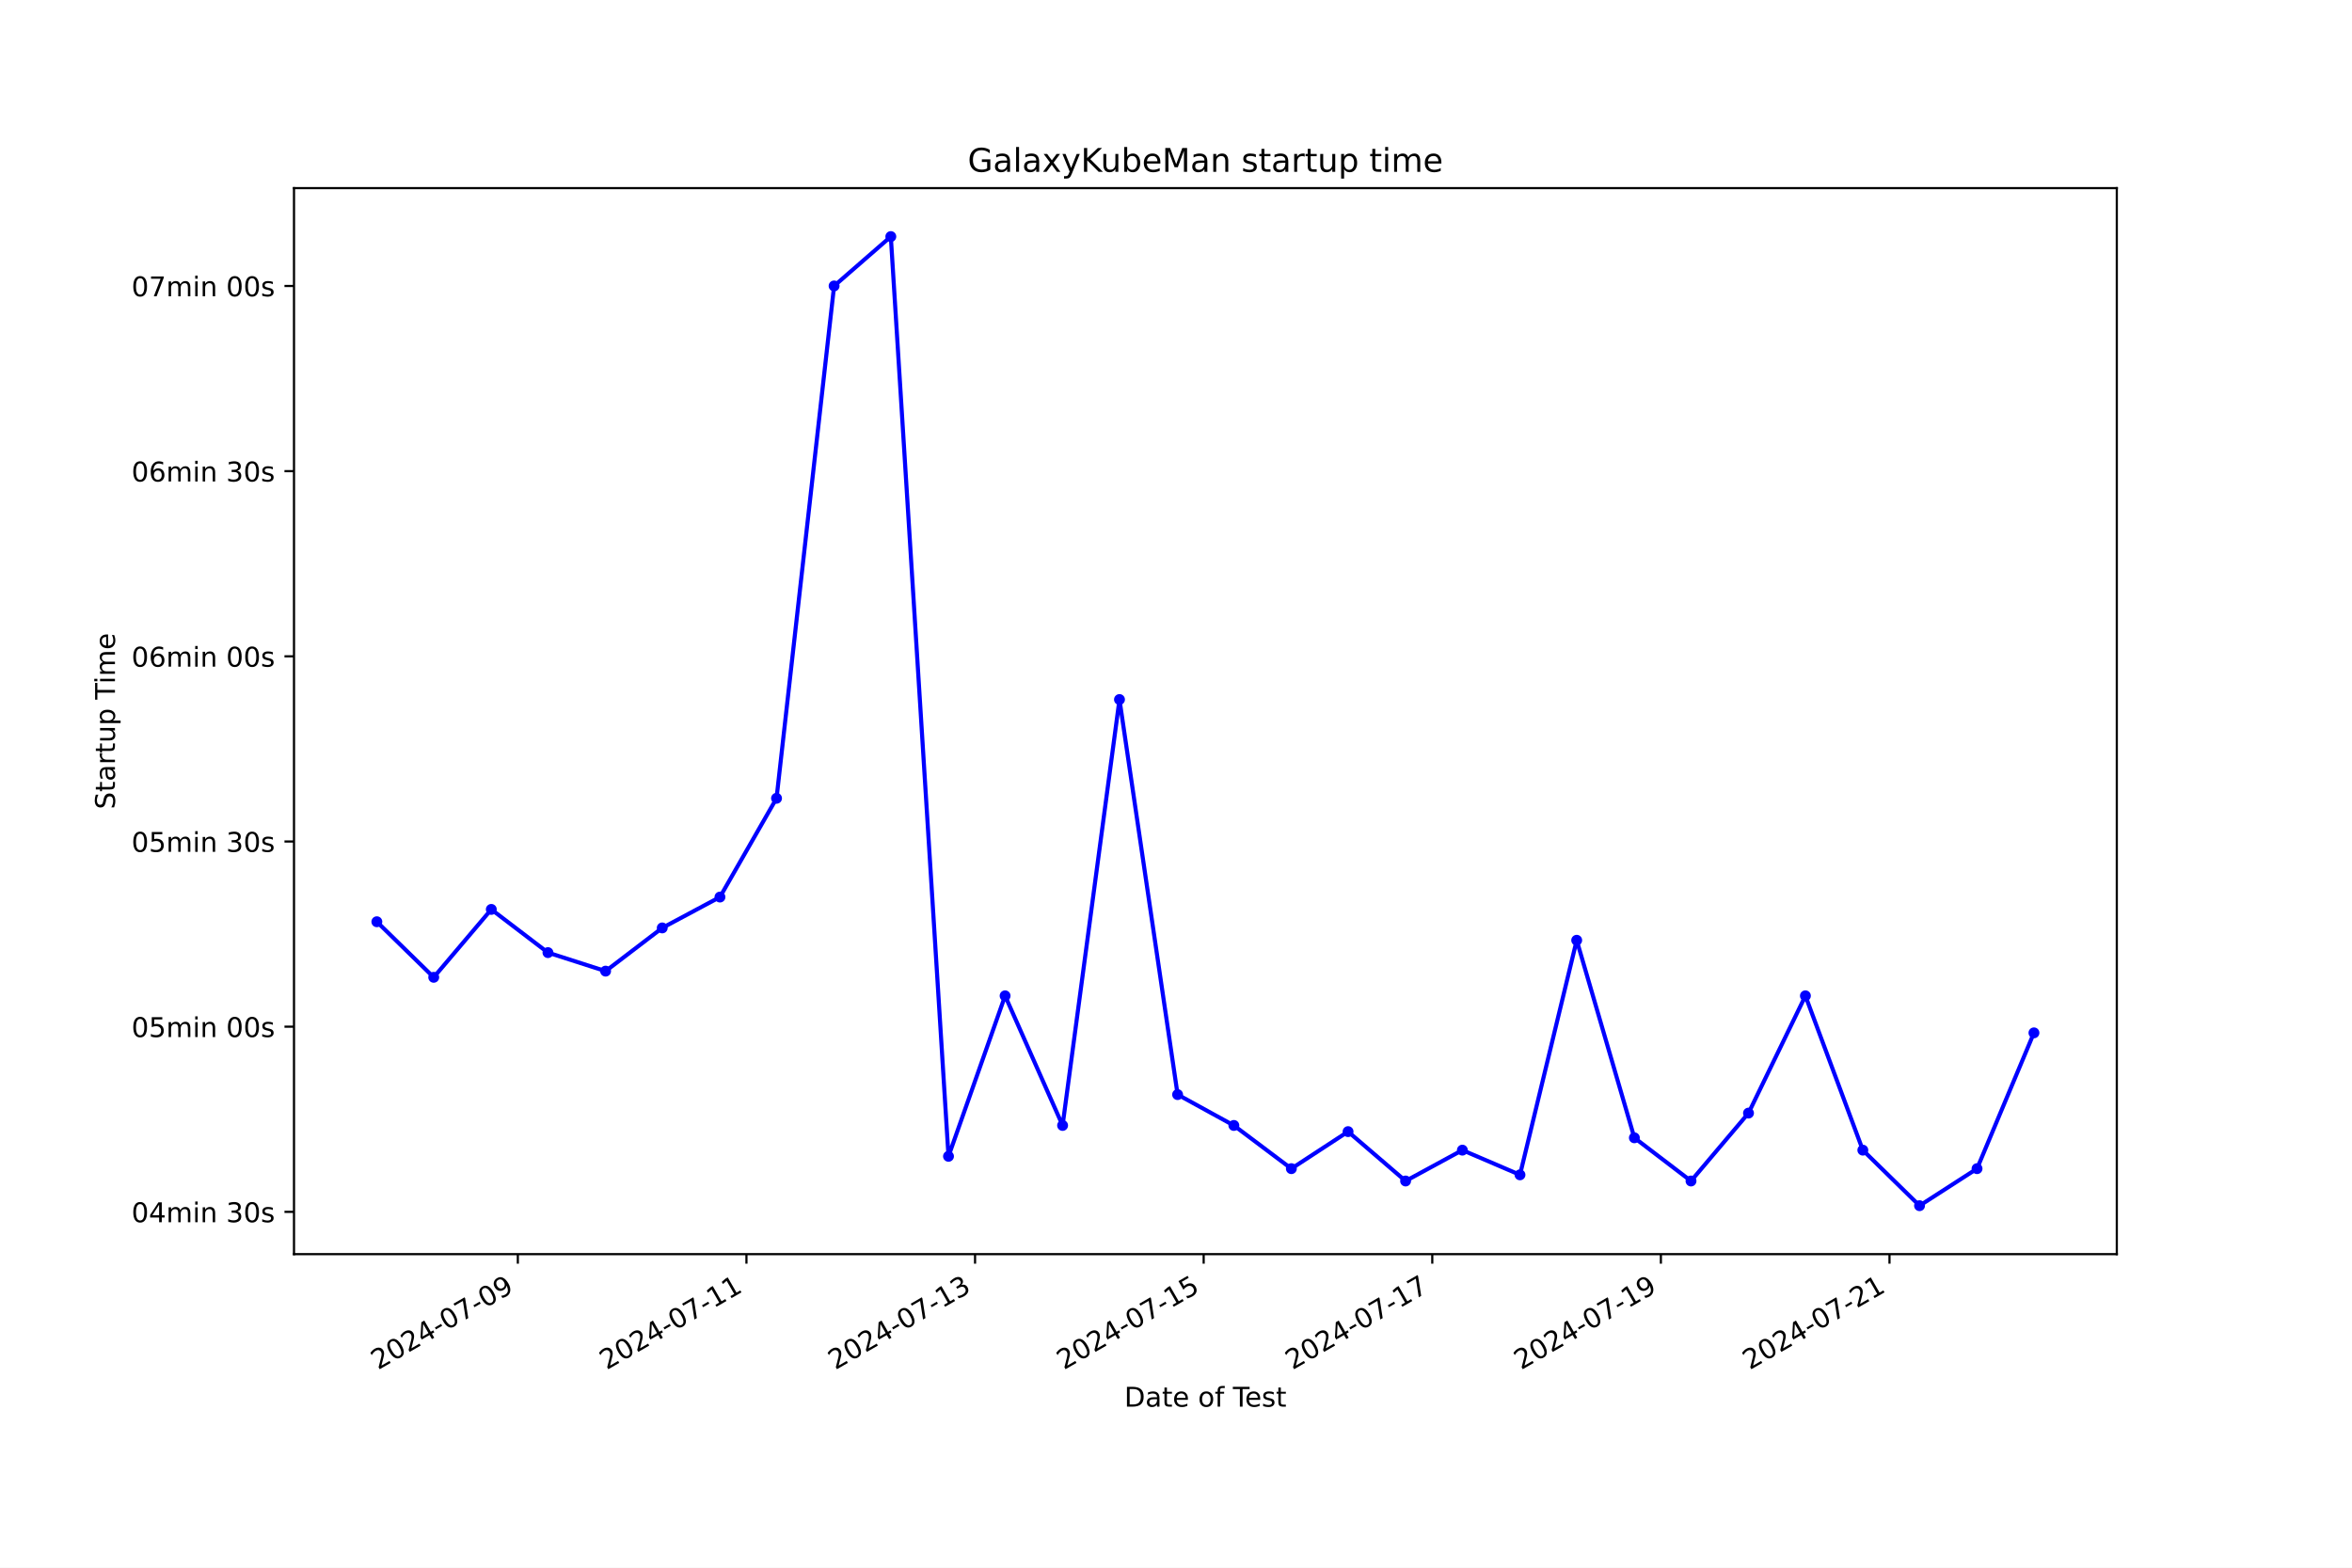
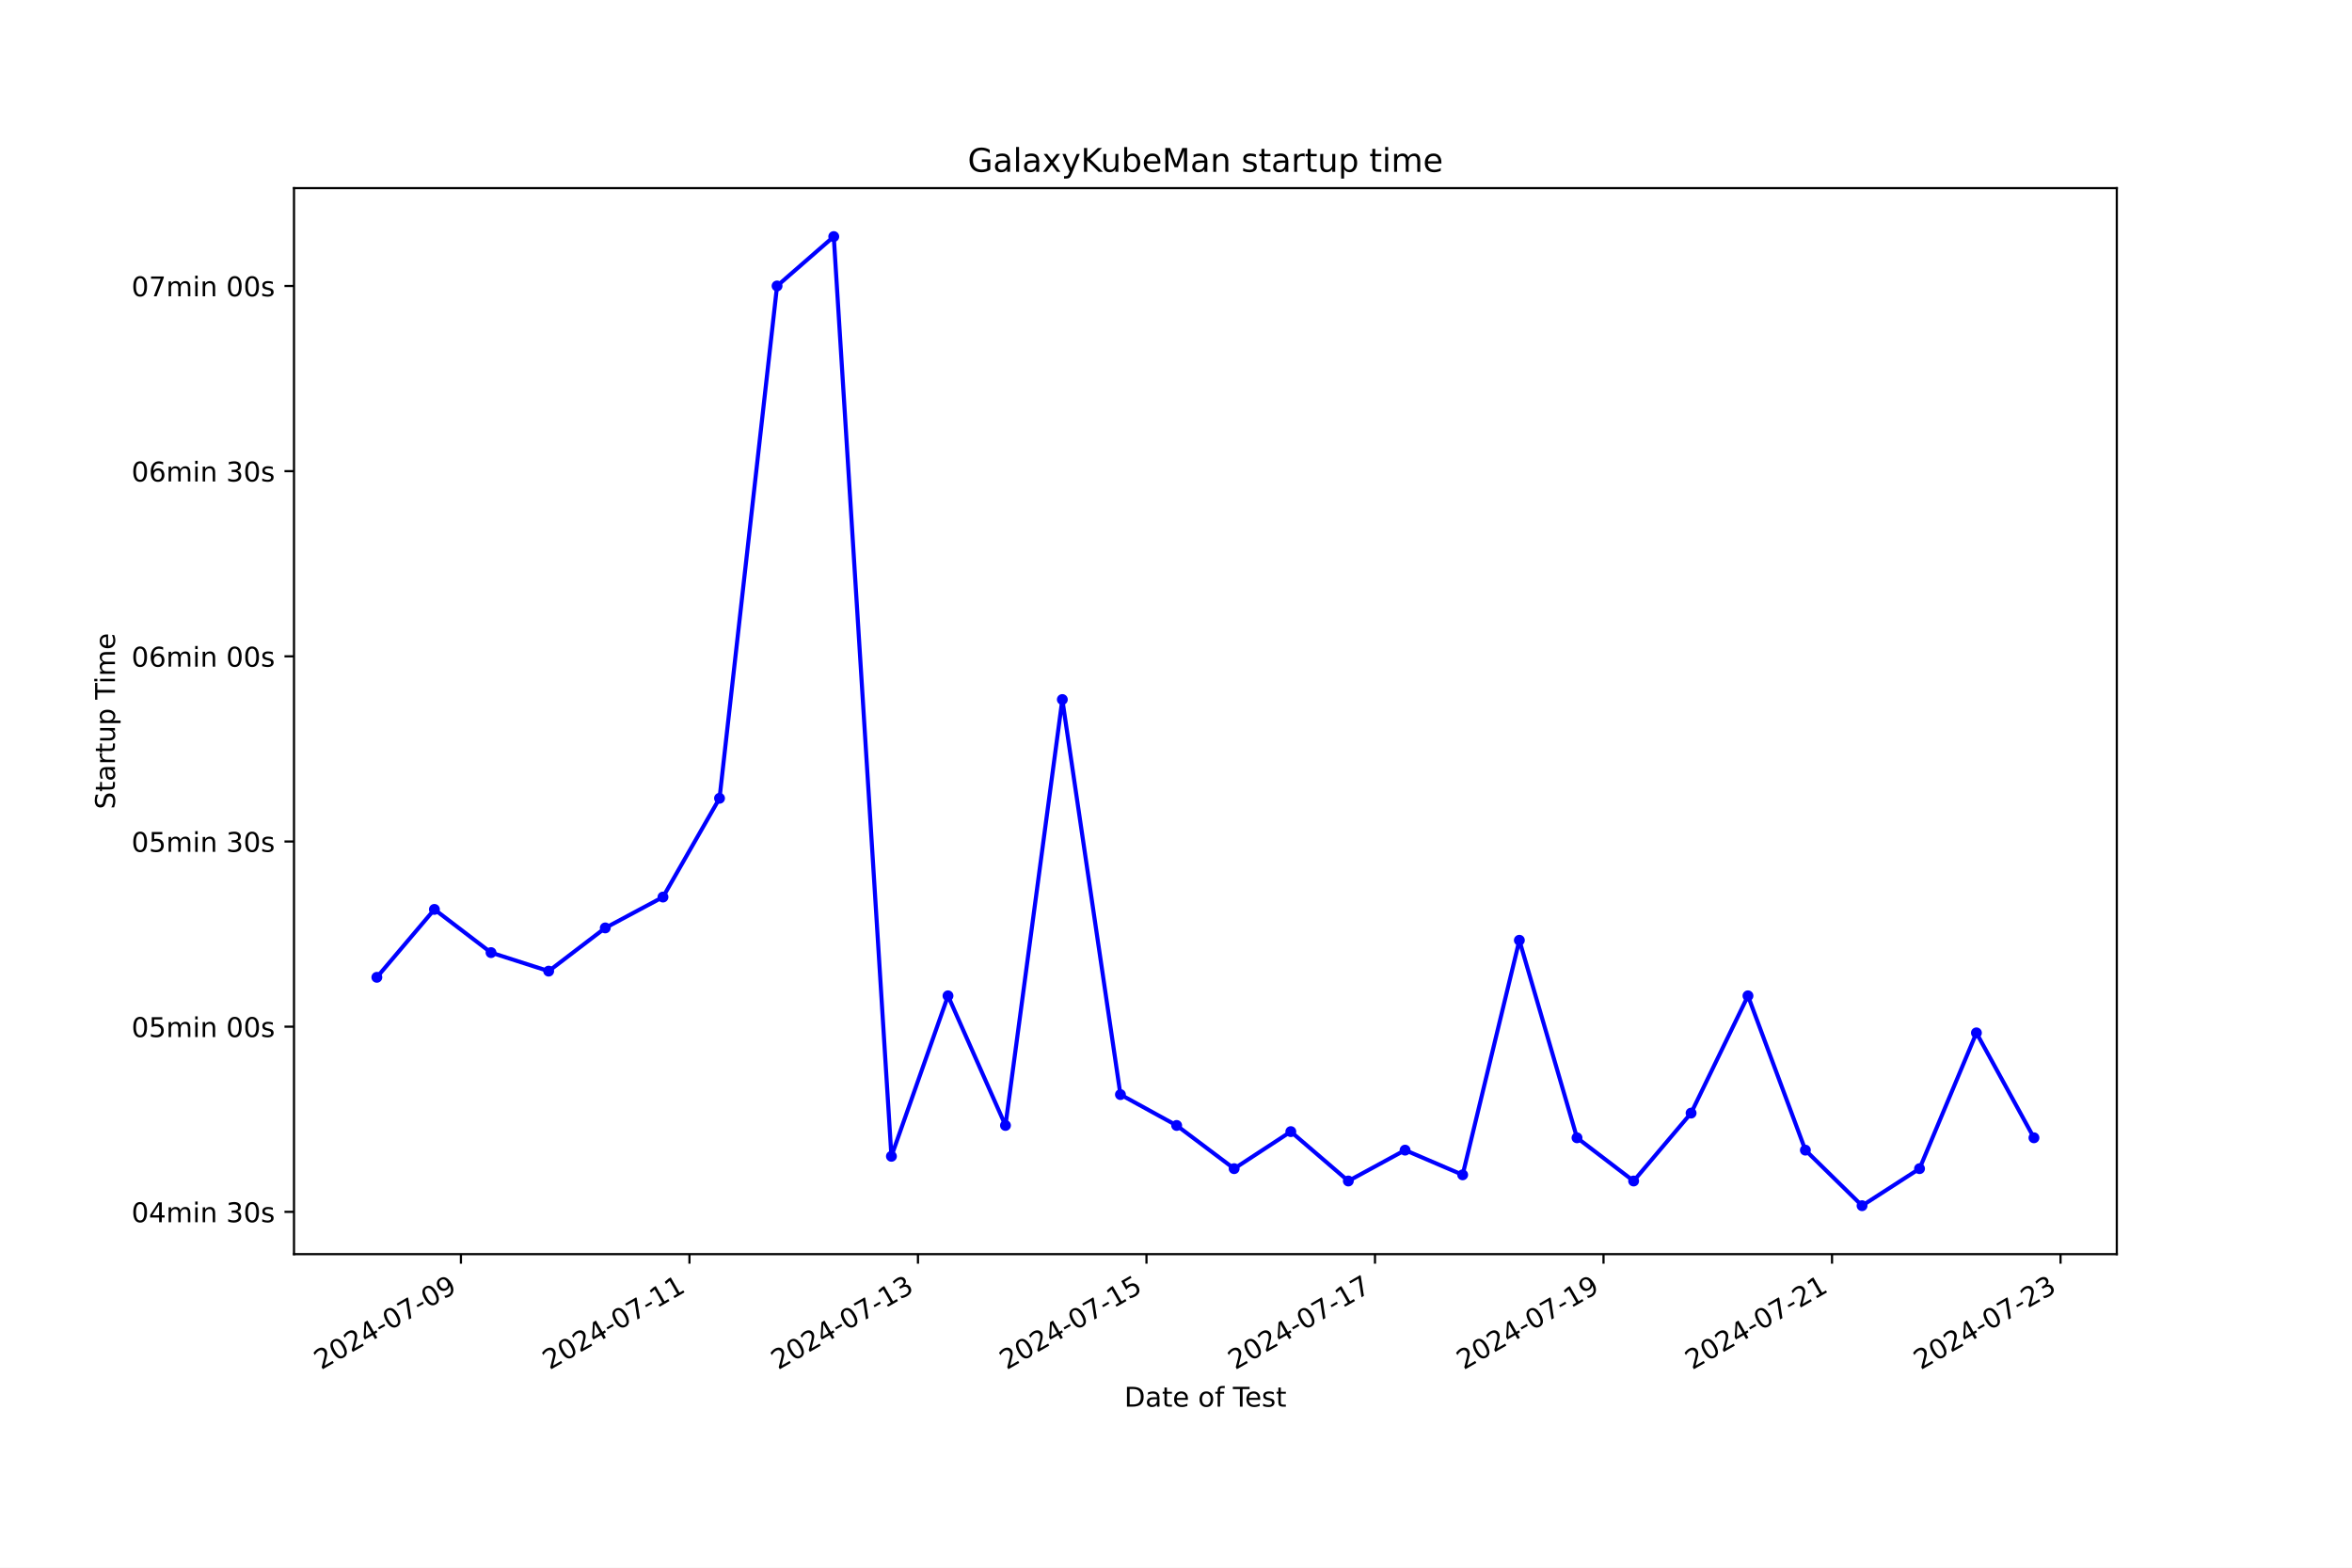
<svg xmlns="http://www.w3.org/2000/svg" xmlns:xlink="http://www.w3.org/1999/xlink" width="864pt" height="576pt" viewBox="0 0 864 576" version="1.1">
  <defs>
    <style type="text/css">*{stroke-linejoin: round; stroke-linecap: butt}</style>
  </defs>
  <g id="figure_1">
    <g id="patch_1">
      <path d="M 0 576  L 864 576  L 864 0  L 0 0  z " style="fill: #ffffff" />
    </g>
    <g id="axes_1">
      <g id="patch_2">
        <path d="M 108 460.8  L 777.6 460.8  L 777.6 69.12  L 108 69.12  z " style="fill: #ffffff" />
      </g>
      <g id="matplotlib.axis_1">
        <g id="xtick_1">
          <g id="line2d_1">
            <defs>
-               <path id="m622ac55234" d="M 0 0  L 0 3.5  " style="stroke: #000000; stroke-width: 0.8" />
+               <path id="m001121098e" d="M 0 0  L 0 3.5  " style="stroke: #000000; stroke-width: 0.8" />
            </defs>
            <g>
-               <use xlink:href="#m622ac55234" x="190.226" y="460.8" style="stroke: #000000; stroke-width: 0.8" />
+               <use xlink:href="#m001121098e" x="169.323" y="460.8" style="stroke: #000000; stroke-width: 0.8" />
            </g>
          </g>
          <g id="text_1">
-             <g transform="translate(138.8569 503.4383) rotate(-30) scale(0.1 -0.1)">
+             <g transform="translate(117.9539 503.4383) rotate(-30) scale(0.1 -0.1)">
              <defs>
                <path id="DejaVuSans-32" d="M 1228 531  L 3431 531  L 3431 0  L 469 0  L 469 531  Q 828 903 1448 1529  Q 2069 2156 2228 2338  Q 2531 2678 2651 2914  Q 2772 3150 2772 3378  Q 2772 3750 2511 3984  Q 2250 4219 1831 4219  Q 1534 4219 1204 4116  Q 875 4013 500 3803  L 500 4441  Q 881 4594 1212 4672  Q 1544 4750 1819 4750  Q 2544 4750 2975 4387  Q 3406 4025 3406 3419  Q 3406 3131 3298 2873  Q 3191 2616 2906 2266  Q 2828 2175 2409 1742  Q 1991 1309 1228 531  z " transform="scale(0.015625)" />
                <path id="DejaVuSans-30" d="M 2034 4250  Q 1547 4250 1301 3770  Q 1056 3291 1056 2328  Q 1056 1369 1301 889  Q 1547 409 2034 409  Q 2525 409 2770 889  Q 3016 1369 3016 2328  Q 3016 3291 2770 3770  Q 2525 4250 2034 4250  z M 2034 4750  Q 2819 4750 3233 4129  Q 3647 3509 3647 2328  Q 3647 1150 3233 529  Q 2819 -91 2034 -91  Q 1250 -91 836 529  Q 422 1150 422 2328  Q 422 3509 836 4129  Q 1250 4750 2034 4750  z " transform="scale(0.015625)" />
                <path id="DejaVuSans-34" d="M 2419 4116  L 825 1625  L 2419 1625  L 2419 4116  z M 2253 4666  L 3047 4666  L 3047 1625  L 3713 1625  L 3713 1100  L 3047 1100  L 3047 0  L 2419 0  L 2419 1100  L 313 1100  L 313 1709  L 2253 4666  z " transform="scale(0.015625)" />
                <path id="DejaVuSans-2d" d="M 313 2009  L 1997 2009  L 1997 1497  L 313 1497  L 313 2009  z " transform="scale(0.015625)" />
                <path id="DejaVuSans-37" d="M 525 4666  L 3525 4666  L 3525 4397  L 1831 0  L 1172 0  L 2766 4134  L 525 4134  L 525 4666  z " transform="scale(0.015625)" />
                <path id="DejaVuSans-39" d="M 703 97  L 703 672  Q 941 559 1184 500  Q 1428 441 1663 441  Q 2288 441 2617 861  Q 2947 1281 2994 2138  Q 2813 1869 2534 1725  Q 2256 1581 1919 1581  Q 1219 1581 811 2004  Q 403 2428 403 3163  Q 403 3881 828 4315  Q 1253 4750 1959 4750  Q 2769 4750 3195 4129  Q 3622 3509 3622 2328  Q 3622 1225 3098 567  Q 2575 -91 1691 -91  Q 1453 -91 1209 -44  Q 966 3 703 97  z M 1959 2075  Q 2384 2075 2632 2365  Q 2881 2656 2881 3163  Q 2881 3666 2632 3958  Q 2384 4250 1959 4250  Q 1534 4250 1286 3958  Q 1038 3666 1038 3163  Q 1038 2656 1286 2365  Q 1534 2075 1959 2075  z " transform="scale(0.015625)" />
              </defs>
              <use xlink:href="#DejaVuSans-32" />
              <use xlink:href="#DejaVuSans-30" x="63.623" />
              <use xlink:href="#DejaVuSans-32" x="127.246" />
              <use xlink:href="#DejaVuSans-34" x="190.869" />
              <use xlink:href="#DejaVuSans-2d" x="254.492" />
              <use xlink:href="#DejaVuSans-30" x="290.576" />
              <use xlink:href="#DejaVuSans-37" x="354.199" />
              <use xlink:href="#DejaVuSans-2d" x="417.822" />
              <use xlink:href="#DejaVuSans-30" x="453.906" />
              <use xlink:href="#DejaVuSans-39" x="517.529" />
            </g>
          </g>
        </g>
        <g id="xtick_2">
          <g id="line2d_2">
            <g>
-               <use xlink:href="#m622ac55234" x="274.205" y="460.8" style="stroke: #000000; stroke-width: 0.8" />
+               <use xlink:href="#m001121098e" x="253.268" y="460.8" style="stroke: #000000; stroke-width: 0.8" />
            </g>
          </g>
          <g id="text_2">
-             <g transform="translate(222.8359 503.4383) rotate(-30) scale(0.1 -0.1)">
+             <g transform="translate(201.8982 503.4383) rotate(-30) scale(0.1 -0.1)">
              <defs>
                <path id="DejaVuSans-31" d="M 794 531  L 1825 531  L 1825 4091  L 703 3866  L 703 4441  L 1819 4666  L 2450 4666  L 2450 531  L 3481 531  L 3481 0  L 794 0  L 794 531  z " transform="scale(0.015625)" />
              </defs>
              <use xlink:href="#DejaVuSans-32" />
              <use xlink:href="#DejaVuSans-30" x="63.623" />
              <use xlink:href="#DejaVuSans-32" x="127.246" />
              <use xlink:href="#DejaVuSans-34" x="190.869" />
              <use xlink:href="#DejaVuSans-2d" x="254.492" />
              <use xlink:href="#DejaVuSans-30" x="290.576" />
              <use xlink:href="#DejaVuSans-37" x="354.199" />
              <use xlink:href="#DejaVuSans-2d" x="417.822" />
              <use xlink:href="#DejaVuSans-31" x="453.906" />
              <use xlink:href="#DejaVuSans-31" x="517.529" />
            </g>
          </g>
        </g>
        <g id="xtick_3">
          <g id="line2d_3">
            <g>
-               <use xlink:href="#m622ac55234" x="358.184" y="460.8" style="stroke: #000000; stroke-width: 0.8" />
+               <use xlink:href="#m001121098e" x="337.212" y="460.8" style="stroke: #000000; stroke-width: 0.8" />
            </g>
          </g>
          <g id="text_3">
-             <g transform="translate(306.8149 503.4383) rotate(-30) scale(0.1 -0.1)">
+             <g transform="translate(285.8426 503.4383) rotate(-30) scale(0.1 -0.1)">
              <defs>
                <path id="DejaVuSans-33" d="M 2597 2516  Q 3050 2419 3304 2112  Q 3559 1806 3559 1356  Q 3559 666 3084 287  Q 2609 -91 1734 -91  Q 1441 -91 1130 -33  Q 819 25 488 141  L 488 750  Q 750 597 1062 519  Q 1375 441 1716 441  Q 2309 441 2620 675  Q 2931 909 2931 1356  Q 2931 1769 2642 2001  Q 2353 2234 1838 2234  L 1294 2234  L 1294 2753  L 1863 2753  Q 2328 2753 2575 2939  Q 2822 3125 2822 3475  Q 2822 3834 2567 4026  Q 2313 4219 1838 4219  Q 1578 4219 1281 4162  Q 984 4106 628 3988  L 628 4550  Q 988 4650 1302 4700  Q 1616 4750 1894 4750  Q 2613 4750 3031 4423  Q 3450 4097 3450 3541  Q 3450 3153 3228 2886  Q 3006 2619 2597 2516  z " transform="scale(0.015625)" />
              </defs>
              <use xlink:href="#DejaVuSans-32" />
              <use xlink:href="#DejaVuSans-30" x="63.623" />
              <use xlink:href="#DejaVuSans-32" x="127.246" />
              <use xlink:href="#DejaVuSans-34" x="190.869" />
              <use xlink:href="#DejaVuSans-2d" x="254.492" />
              <use xlink:href="#DejaVuSans-30" x="290.576" />
              <use xlink:href="#DejaVuSans-37" x="354.199" />
              <use xlink:href="#DejaVuSans-2d" x="417.822" />
              <use xlink:href="#DejaVuSans-31" x="453.906" />
              <use xlink:href="#DejaVuSans-33" x="517.529" />
            </g>
          </g>
        </g>
        <g id="xtick_4">
          <g id="line2d_4">
            <g>
-               <use xlink:href="#m622ac55234" x="442.163" y="460.8" style="stroke: #000000; stroke-width: 0.8" />
+               <use xlink:href="#m001121098e" x="421.156" y="460.8" style="stroke: #000000; stroke-width: 0.8" />
            </g>
          </g>
          <g id="text_4">
-             <g transform="translate(390.7939 503.4383) rotate(-30) scale(0.1 -0.1)">
+             <g transform="translate(369.7869 503.4383) rotate(-30) scale(0.1 -0.1)">
              <defs>
                <path id="DejaVuSans-35" d="M 691 4666  L 3169 4666  L 3169 4134  L 1269 4134  L 1269 2991  Q 1406 3038 1543 3061  Q 1681 3084 1819 3084  Q 2600 3084 3056 2656  Q 3513 2228 3513 1497  Q 3513 744 3044 326  Q 2575 -91 1722 -91  Q 1428 -91 1123 -41  Q 819 9 494 109  L 494 744  Q 775 591 1075 516  Q 1375 441 1709 441  Q 2250 441 2565 725  Q 2881 1009 2881 1497  Q 2881 1984 2565 2268  Q 2250 2553 1709 2553  Q 1456 2553 1204 2497  Q 953 2441 691 2322  L 691 4666  z " transform="scale(0.015625)" />
              </defs>
              <use xlink:href="#DejaVuSans-32" />
              <use xlink:href="#DejaVuSans-30" x="63.623" />
              <use xlink:href="#DejaVuSans-32" x="127.246" />
              <use xlink:href="#DejaVuSans-34" x="190.869" />
              <use xlink:href="#DejaVuSans-2d" x="254.492" />
              <use xlink:href="#DejaVuSans-30" x="290.576" />
              <use xlink:href="#DejaVuSans-37" x="354.199" />
              <use xlink:href="#DejaVuSans-2d" x="417.822" />
              <use xlink:href="#DejaVuSans-31" x="453.906" />
              <use xlink:href="#DejaVuSans-35" x="517.529" />
            </g>
          </g>
        </g>
        <g id="xtick_5">
          <g id="line2d_5">
            <g>
-               <use xlink:href="#m622ac55234" x="526.142" y="460.8" style="stroke: #000000; stroke-width: 0.8" />
+               <use xlink:href="#m001121098e" x="505.101" y="460.8" style="stroke: #000000; stroke-width: 0.8" />
            </g>
          </g>
          <g id="text_5">
-             <g transform="translate(474.7729 503.4383) rotate(-30) scale(0.1 -0.1)">
+             <g transform="translate(453.7313 503.4383) rotate(-30) scale(0.1 -0.1)">
              <use xlink:href="#DejaVuSans-32" />
              <use xlink:href="#DejaVuSans-30" x="63.623" />
              <use xlink:href="#DejaVuSans-32" x="127.246" />
              <use xlink:href="#DejaVuSans-34" x="190.869" />
              <use xlink:href="#DejaVuSans-2d" x="254.492" />
              <use xlink:href="#DejaVuSans-30" x="290.576" />
              <use xlink:href="#DejaVuSans-37" x="354.199" />
              <use xlink:href="#DejaVuSans-2d" x="417.822" />
              <use xlink:href="#DejaVuSans-31" x="453.906" />
              <use xlink:href="#DejaVuSans-37" x="517.529" />
            </g>
          </g>
        </g>
        <g id="xtick_6">
          <g id="line2d_6">
            <g>
-               <use xlink:href="#m622ac55234" x="610.121" y="460.8" style="stroke: #000000; stroke-width: 0.8" />
+               <use xlink:href="#m001121098e" x="589.045" y="460.8" style="stroke: #000000; stroke-width: 0.8" />
            </g>
          </g>
          <g id="text_6">
-             <g transform="translate(558.7519 503.4383) rotate(-30) scale(0.1 -0.1)">
+             <g transform="translate(537.6757 503.4383) rotate(-30) scale(0.1 -0.1)">
              <use xlink:href="#DejaVuSans-32" />
              <use xlink:href="#DejaVuSans-30" x="63.623" />
              <use xlink:href="#DejaVuSans-32" x="127.246" />
              <use xlink:href="#DejaVuSans-34" x="190.869" />
              <use xlink:href="#DejaVuSans-2d" x="254.492" />
              <use xlink:href="#DejaVuSans-30" x="290.576" />
              <use xlink:href="#DejaVuSans-37" x="354.199" />
              <use xlink:href="#DejaVuSans-2d" x="417.822" />
              <use xlink:href="#DejaVuSans-31" x="453.906" />
              <use xlink:href="#DejaVuSans-39" x="517.529" />
            </g>
          </g>
        </g>
        <g id="xtick_7">
          <g id="line2d_7">
            <g>
-               <use xlink:href="#m622ac55234" x="694.1" y="460.8" style="stroke: #000000; stroke-width: 0.8" />
+               <use xlink:href="#m001121098e" x="672.989" y="460.8" style="stroke: #000000; stroke-width: 0.8" />
            </g>
          </g>
          <g id="text_7">
-             <g transform="translate(642.7309 503.4383) rotate(-30) scale(0.1 -0.1)">
+             <g transform="translate(621.62 503.4383) rotate(-30) scale(0.1 -0.1)">
              <use xlink:href="#DejaVuSans-32" />
              <use xlink:href="#DejaVuSans-30" x="63.623" />
              <use xlink:href="#DejaVuSans-32" x="127.246" />
              <use xlink:href="#DejaVuSans-34" x="190.869" />
              <use xlink:href="#DejaVuSans-2d" x="254.492" />
              <use xlink:href="#DejaVuSans-30" x="290.576" />
              <use xlink:href="#DejaVuSans-37" x="354.199" />
              <use xlink:href="#DejaVuSans-2d" x="417.822" />
              <use xlink:href="#DejaVuSans-32" x="453.906" />
              <use xlink:href="#DejaVuSans-31" x="517.529" />
            </g>
          </g>
        </g>
-         <g id="text_8">
+         <g id="xtick_8">
+           <g id="line2d_8">
+             <g>
+               <use xlink:href="#m001121098e" x="756.934" y="460.8" style="stroke: #000000; stroke-width: 0.8" />
+             </g>
+           </g>
+           <g id="text_8">
+             <g transform="translate(705.5644 503.4383) rotate(-30) scale(0.1 -0.1)">
+               <use xlink:href="#DejaVuSans-32" />
+               <use xlink:href="#DejaVuSans-30" x="63.623" />
+               <use xlink:href="#DejaVuSans-32" x="127.246" />
+               <use xlink:href="#DejaVuSans-34" x="190.869" />
+               <use xlink:href="#DejaVuSans-2d" x="254.492" />
+               <use xlink:href="#DejaVuSans-30" x="290.576" />
+               <use xlink:href="#DejaVuSans-37" x="354.199" />
+               <use xlink:href="#DejaVuSans-2d" x="417.822" />
+               <use xlink:href="#DejaVuSans-32" x="453.906" />
+               <use xlink:href="#DejaVuSans-33" x="517.529" />
+             </g>
+           </g>
+         </g>
+         <g id="text_9">
          <g transform="translate(413.0063 516.8378) scale(0.1 -0.1)">
            <defs>
              <path id="DejaVuSans-44" d="M 1259 4147  L 1259 519  L 2022 519  Q 2988 519 3436 956  Q 3884 1394 3884 2338  Q 3884 3275 3436 3711  Q 2988 4147 2022 4147  L 1259 4147  z M 628 4666  L 1925 4666  Q 3281 4666 3915 4102  Q 4550 3538 4550 2338  Q 4550 1131 3912 565  Q 3275 0 1925 0  L 628 0  L 628 4666  z " transform="scale(0.015625)" />
              <path id="DejaVuSans-61" d="M 2194 1759  Q 1497 1759 1228 1600  Q 959 1441 959 1056  Q 959 750 1161 570  Q 1363 391 1709 391  Q 2188 391 2477 730  Q 2766 1069 2766 1631  L 2766 1759  L 2194 1759  z M 3341 1997  L 3341 0  L 2766 0  L 2766 531  Q 2569 213 2275 61  Q 1981 -91 1556 -91  Q 1019 -91 701 211  Q 384 513 384 1019  Q 384 1609 779 1909  Q 1175 2209 1959 2209  L 2766 2209  L 2766 2266  Q 2766 2663 2505 2880  Q 2244 3097 1772 3097  Q 1472 3097 1187 3025  Q 903 2953 641 2809  L 641 3341  Q 956 3463 1253 3523  Q 1550 3584 1831 3584  Q 2591 3584 2966 3190  Q 3341 2797 3341 1997  z " transform="scale(0.015625)" />
              <path id="DejaVuSans-74" d="M 1172 4494  L 1172 3500  L 2356 3500  L 2356 3053  L 1172 3053  L 1172 1153  Q 1172 725 1289 603  Q 1406 481 1766 481  L 2356 481  L 2356 0  L 1766 0  Q 1100 0 847 248  Q 594 497 594 1153  L 594 3053  L 172 3053  L 172 3500  L 594 3500  L 594 4494  L 1172 4494  z " transform="scale(0.015625)" />
              <path id="DejaVuSans-65" d="M 3597 1894  L 3597 1613  L 953 1613  Q 991 1019 1311 708  Q 1631 397 2203 397  Q 2534 397 2845 478  Q 3156 559 3463 722  L 3463 178  Q 3153 47 2828 -22  Q 2503 -91 2169 -91  Q 1331 -91 842 396  Q 353 884 353 1716  Q 353 2575 817 3079  Q 1281 3584 2069 3584  Q 2775 3584 3186 3129  Q 3597 2675 3597 1894  z M 3022 2063  Q 3016 2534 2758 2815  Q 2500 3097 2075 3097  Q 1594 3097 1305 2825  Q 1016 2553 972 2059  L 3022 2063  z " transform="scale(0.015625)" />
              <path id="DejaVuSans-20" transform="scale(0.015625)" />
              <path id="DejaVuSans-6f" d="M 1959 3097  Q 1497 3097 1228 2736  Q 959 2375 959 1747  Q 959 1119 1226 758  Q 1494 397 1959 397  Q 2419 397 2687 759  Q 2956 1122 2956 1747  Q 2956 2369 2687 2733  Q 2419 3097 1959 3097  z M 1959 3584  Q 2709 3584 3137 3096  Q 3566 2609 3566 1747  Q 3566 888 3137 398  Q 2709 -91 1959 -91  Q 1206 -91 779 398  Q 353 888 353 1747  Q 353 2609 779 3096  Q 1206 3584 1959 3584  z " transform="scale(0.015625)" />
              <path id="DejaVuSans-66" d="M 2375 4863  L 2375 4384  L 1825 4384  Q 1516 4384 1395 4259  Q 1275 4134 1275 3809  L 1275 3500  L 2222 3500  L 2222 3053  L 1275 3053  L 1275 0  L 697 0  L 697 3053  L 147 3053  L 147 3500  L 697 3500  L 697 3744  Q 697 4328 969 4595  Q 1241 4863 1831 4863  L 2375 4863  z " transform="scale(0.015625)" />
              <path id="DejaVuSans-54" d="M -19 4666  L 3928 4666  L 3928 4134  L 2272 4134  L 2272 0  L 1638 0  L 1638 4134  L -19 4134  L -19 4666  z " transform="scale(0.015625)" />
              <path id="DejaVuSans-73" d="M 2834 3397  L 2834 2853  Q 2591 2978 2328 3040  Q 2066 3103 1784 3103  Q 1356 3103 1142 2972  Q 928 2841 928 2578  Q 928 2378 1081 2264  Q 1234 2150 1697 2047  L 1894 2003  Q 2506 1872 2764 1633  Q 3022 1394 3022 966  Q 3022 478 2636 193  Q 2250 -91 1575 -91  Q 1294 -91 989 -36  Q 684 19 347 128  L 347 722  Q 666 556 975 473  Q 1284 391 1588 391  Q 1994 391 2212 530  Q 2431 669 2431 922  Q 2431 1156 2273 1281  Q 2116 1406 1581 1522  L 1381 1569  Q 847 1681 609 1914  Q 372 2147 372 2553  Q 372 3047 722 3315  Q 1072 3584 1716 3584  Q 2034 3584 2315 3537  Q 2597 3491 2834 3397  z " transform="scale(0.015625)" />
            </defs>
            <use xlink:href="#DejaVuSans-44" />
            <use xlink:href="#DejaVuSans-61" x="77.002" />
            <use xlink:href="#DejaVuSans-74" x="138.281" />
            <use xlink:href="#DejaVuSans-65" x="177.49" />
            <use xlink:href="#DejaVuSans-20" x="239.014" />
            <use xlink:href="#DejaVuSans-6f" x="270.801" />
            <use xlink:href="#DejaVuSans-66" x="331.982" />
            <use xlink:href="#DejaVuSans-20" x="367.188" />
            <use xlink:href="#DejaVuSans-54" x="398.975" />
            <use xlink:href="#DejaVuSans-65" x="443.059" />
            <use xlink:href="#DejaVuSans-73" x="504.582" />
            <use xlink:href="#DejaVuSans-74" x="556.682" />
          </g>
        </g>
      </g>
      <g id="matplotlib.axis_2">
        <g id="ytick_1">
-           <g id="line2d_8">
+           <g id="line2d_9">
            <defs>
-               <path id="m30d2fe67cf" d="M 0 0  L -3.5 0  " style="stroke: #000000; stroke-width: 0.8" />
+               <path id="m28de3b1d88" d="M 0 0  L -3.5 0  " style="stroke: #000000; stroke-width: 0.8" />
            </defs>
            <g>
-               <use xlink:href="#m30d2fe67cf" x="108" y="445.264" style="stroke: #000000; stroke-width: 0.8" />
-             </g>
-           </g>
-           <g id="text_9">
+               <use xlink:href="#m28de3b1d88" x="108" y="445.264" style="stroke: #000000; stroke-width: 0.8" />
+             </g>
+           </g>
+           <g id="text_10">
            <g transform="translate(48.30625 449.0636) scale(0.1 -0.1)">
              <defs>
                <path id="DejaVuSans-6d" d="M 3328 2828  Q 3544 3216 3844 3400  Q 4144 3584 4550 3584  Q 5097 3584 5394 3201  Q 5691 2819 5691 2113  L 5691 0  L 5113 0  L 5113 2094  Q 5113 2597 4934 2840  Q 4756 3084 4391 3084  Q 3944 3084 3684 2787  Q 3425 2491 3425 1978  L 3425 0  L 2847 0  L 2847 2094  Q 2847 2600 2669 2842  Q 2491 3084 2119 3084  Q 1678 3084 1418 2786  Q 1159 2488 1159 1978  L 1159 0  L 581 0  L 581 3500  L 1159 3500  L 1159 2956  Q 1356 3278 1631 3431  Q 1906 3584 2284 3584  Q 2666 3584 2933 3390  Q 3200 3197 3328 2828  z " transform="scale(0.015625)" />
                <path id="DejaVuSans-69" d="M 603 3500  L 1178 3500  L 1178 0  L 603 0  L 603 3500  z M 603 4863  L 1178 4863  L 1178 4134  L 603 4134  L 603 4863  z " transform="scale(0.015625)" />
                <path id="DejaVuSans-6e" d="M 3513 2113  L 3513 0  L 2938 0  L 2938 2094  Q 2938 2591 2744 2837  Q 2550 3084 2163 3084  Q 1697 3084 1428 2787  Q 1159 2491 1159 1978  L 1159 0  L 581 0  L 581 3500  L 1159 3500  L 1159 2956  Q 1366 3272 1645 3428  Q 1925 3584 2291 3584  Q 2894 3584 3203 3211  Q 3513 2838 3513 2113  z " transform="scale(0.015625)" />
              </defs>
              <use xlink:href="#DejaVuSans-30" />
              <use xlink:href="#DejaVuSans-34" x="63.623" />
              <use xlink:href="#DejaVuSans-6d" x="127.246" />
              <use xlink:href="#DejaVuSans-69" x="224.658" />
              <use xlink:href="#DejaVuSans-6e" x="252.441" />
              <use xlink:href="#DejaVuSans-20" x="315.82" />
              <use xlink:href="#DejaVuSans-33" x="347.607" />
              <use xlink:href="#DejaVuSans-30" x="411.23" />
              <use xlink:href="#DejaVuSans-73" x="474.854" />
            </g>
          </g>
        </g>
        <g id="ytick_2">
-           <g id="line2d_9">
-             <g>
-               <use xlink:href="#m30d2fe67cf" x="108" y="377.225" style="stroke: #000000; stroke-width: 0.8" />
-             </g>
-           </g>
-           <g id="text_10">
+           <g id="line2d_10">
+             <g>
+               <use xlink:href="#m28de3b1d88" x="108" y="377.225" style="stroke: #000000; stroke-width: 0.8" />
+             </g>
+           </g>
+           <g id="text_11">
            <g transform="translate(48.30625 381.0242) scale(0.1 -0.1)">
              <use xlink:href="#DejaVuSans-30" />
              <use xlink:href="#DejaVuSans-35" x="63.623" />
              <use xlink:href="#DejaVuSans-6d" x="127.246" />
              <use xlink:href="#DejaVuSans-69" x="224.658" />
              <use xlink:href="#DejaVuSans-6e" x="252.441" />
              <use xlink:href="#DejaVuSans-20" x="315.82" />
              <use xlink:href="#DejaVuSans-30" x="347.607" />
              <use xlink:href="#DejaVuSans-30" x="411.23" />
              <use xlink:href="#DejaVuSans-73" x="474.854" />
            </g>
          </g>
        </g>
        <g id="ytick_3">
-           <g id="line2d_10">
-             <g>
-               <use xlink:href="#m30d2fe67cf" x="108" y="309.186" style="stroke: #000000; stroke-width: 0.8" />
-             </g>
-           </g>
-           <g id="text_11">
+           <g id="line2d_11">
+             <g>
+               <use xlink:href="#m28de3b1d88" x="108" y="309.186" style="stroke: #000000; stroke-width: 0.8" />
+             </g>
+           </g>
+           <g id="text_12">
            <g transform="translate(48.30625 312.9848) scale(0.1 -0.1)">
              <use xlink:href="#DejaVuSans-30" />
              <use xlink:href="#DejaVuSans-35" x="63.623" />
              <use xlink:href="#DejaVuSans-6d" x="127.246" />
              <use xlink:href="#DejaVuSans-69" x="224.658" />
              <use xlink:href="#DejaVuSans-6e" x="252.441" />
              <use xlink:href="#DejaVuSans-20" x="315.82" />
              <use xlink:href="#DejaVuSans-33" x="347.607" />
              <use xlink:href="#DejaVuSans-30" x="411.23" />
              <use xlink:href="#DejaVuSans-73" x="474.854" />
            </g>
          </g>
        </g>
        <g id="ytick_4">
-           <g id="line2d_11">
-             <g>
-               <use xlink:href="#m30d2fe67cf" x="108" y="241.146" style="stroke: #000000; stroke-width: 0.8" />
-             </g>
-           </g>
-           <g id="text_12">
+           <g id="line2d_12">
+             <g>
+               <use xlink:href="#m28de3b1d88" x="108" y="241.146" style="stroke: #000000; stroke-width: 0.8" />
+             </g>
+           </g>
+           <g id="text_13">
            <g transform="translate(48.30625 244.9454) scale(0.1 -0.1)">
              <defs>
                <path id="DejaVuSans-36" d="M 2113 2584  Q 1688 2584 1439 2293  Q 1191 2003 1191 1497  Q 1191 994 1439 701  Q 1688 409 2113 409  Q 2538 409 2786 701  Q 3034 994 3034 1497  Q 3034 2003 2786 2293  Q 2538 2584 2113 2584  z M 3366 4563  L 3366 3988  Q 3128 4100 2886 4159  Q 2644 4219 2406 4219  Q 1781 4219 1451 3797  Q 1122 3375 1075 2522  Q 1259 2794 1537 2939  Q 1816 3084 2150 3084  Q 2853 3084 3261 2657  Q 3669 2231 3669 1497  Q 3669 778 3244 343  Q 2819 -91 2113 -91  Q 1303 -91 875 529  Q 447 1150 447 2328  Q 447 3434 972 4092  Q 1497 4750 2381 4750  Q 2619 4750 2861 4703  Q 3103 4656 3366 4563  z " transform="scale(0.015625)" />
              </defs>
              <use xlink:href="#DejaVuSans-30" />
              <use xlink:href="#DejaVuSans-36" x="63.623" />
              <use xlink:href="#DejaVuSans-6d" x="127.246" />
              <use xlink:href="#DejaVuSans-69" x="224.658" />
              <use xlink:href="#DejaVuSans-6e" x="252.441" />
              <use xlink:href="#DejaVuSans-20" x="315.82" />
              <use xlink:href="#DejaVuSans-30" x="347.607" />
              <use xlink:href="#DejaVuSans-30" x="411.23" />
              <use xlink:href="#DejaVuSans-73" x="474.854" />
            </g>
          </g>
        </g>
        <g id="ytick_5">
-           <g id="line2d_12">
-             <g>
-               <use xlink:href="#m30d2fe67cf" x="108" y="173.107" style="stroke: #000000; stroke-width: 0.8" />
-             </g>
-           </g>
-           <g id="text_13">
+           <g id="line2d_13">
+             <g>
+               <use xlink:href="#m28de3b1d88" x="108" y="173.107" style="stroke: #000000; stroke-width: 0.8" />
+             </g>
+           </g>
+           <g id="text_14">
            <g transform="translate(48.30625 176.9061) scale(0.1 -0.1)">
              <use xlink:href="#DejaVuSans-30" />
              <use xlink:href="#DejaVuSans-36" x="63.623" />
              <use xlink:href="#DejaVuSans-6d" x="127.246" />
              <use xlink:href="#DejaVuSans-69" x="224.658" />
              <use xlink:href="#DejaVuSans-6e" x="252.441" />
              <use xlink:href="#DejaVuSans-20" x="315.82" />
              <use xlink:href="#DejaVuSans-33" x="347.607" />
              <use xlink:href="#DejaVuSans-30" x="411.23" />
              <use xlink:href="#DejaVuSans-73" x="474.854" />
            </g>
          </g>
        </g>
        <g id="ytick_6">
-           <g id="line2d_13">
-             <g>
-               <use xlink:href="#m30d2fe67cf" x="108" y="105.067" style="stroke: #000000; stroke-width: 0.8" />
-             </g>
-           </g>
-           <g id="text_14">
+           <g id="line2d_14">
+             <g>
+               <use xlink:href="#m28de3b1d88" x="108" y="105.067" style="stroke: #000000; stroke-width: 0.8" />
+             </g>
+           </g>
+           <g id="text_15">
            <g transform="translate(48.30625 108.8667) scale(0.1 -0.1)">
              <use xlink:href="#DejaVuSans-30" />
              <use xlink:href="#DejaVuSans-37" x="63.623" />
              <use xlink:href="#DejaVuSans-6d" x="127.246" />
              <use xlink:href="#DejaVuSans-69" x="224.658" />
              <use xlink:href="#DejaVuSans-6e" x="252.441" />
              <use xlink:href="#DejaVuSans-20" x="315.82" />
              <use xlink:href="#DejaVuSans-30" x="347.607" />
              <use xlink:href="#DejaVuSans-30" x="411.23" />
              <use xlink:href="#DejaVuSans-73" x="474.854" />
            </g>
          </g>
        </g>
-         <g id="text_15">
+         <g id="text_16">
          <g transform="translate(42.22656 297.3397) rotate(-90) scale(0.1 -0.1)">
            <defs>
              <path id="DejaVuSans-53" d="M 3425 4513  L 3425 3897  Q 3066 4069 2747 4153  Q 2428 4238 2131 4238  Q 1616 4238 1336 4038  Q 1056 3838 1056 3469  Q 1056 3159 1242 3001  Q 1428 2844 1947 2747  L 2328 2669  Q 3034 2534 3370 2195  Q 3706 1856 3706 1288  Q 3706 609 3251 259  Q 2797 -91 1919 -91  Q 1588 -91 1214 -16  Q 841 59 441 206  L 441 856  Q 825 641 1194 531  Q 1563 422 1919 422  Q 2459 422 2753 634  Q 3047 847 3047 1241  Q 3047 1584 2836 1778  Q 2625 1972 2144 2069  L 1759 2144  Q 1053 2284 737 2584  Q 422 2884 422 3419  Q 422 4038 858 4394  Q 1294 4750 2059 4750  Q 2388 4750 2728 4690  Q 3069 4631 3425 4513  z " transform="scale(0.015625)" />
              <path id="DejaVuSans-72" d="M 2631 2963  Q 2534 3019 2420 3045  Q 2306 3072 2169 3072  Q 1681 3072 1420 2755  Q 1159 2438 1159 1844  L 1159 0  L 581 0  L 581 3500  L 1159 3500  L 1159 2956  Q 1341 3275 1631 3429  Q 1922 3584 2338 3584  Q 2397 3584 2469 3576  Q 2541 3569 2628 3553  L 2631 2963  z " transform="scale(0.015625)" />
              <path id="DejaVuSans-75" d="M 544 1381  L 544 3500  L 1119 3500  L 1119 1403  Q 1119 906 1312 657  Q 1506 409 1894 409  Q 2359 409 2629 706  Q 2900 1003 2900 1516  L 2900 3500  L 3475 3500  L 3475 0  L 2900 0  L 2900 538  Q 2691 219 2414 64  Q 2138 -91 1772 -91  Q 1169 -91 856 284  Q 544 659 544 1381  z M 1991 3584  L 1991 3584  z " transform="scale(0.015625)" />
              <path id="DejaVuSans-70" d="M 1159 525  L 1159 -1331  L 581 -1331  L 581 3500  L 1159 3500  L 1159 2969  Q 1341 3281 1617 3432  Q 1894 3584 2278 3584  Q 2916 3584 3314 3078  Q 3713 2572 3713 1747  Q 3713 922 3314 415  Q 2916 -91 2278 -91  Q 1894 -91 1617 61  Q 1341 213 1159 525  z M 3116 1747  Q 3116 2381 2855 2742  Q 2594 3103 2138 3103  Q 1681 3103 1420 2742  Q 1159 2381 1159 1747  Q 1159 1113 1420 752  Q 1681 391 2138 391  Q 2594 391 2855 752  Q 3116 1113 3116 1747  z " transform="scale(0.015625)" />
            </defs>
            <use xlink:href="#DejaVuSans-53" />
            <use xlink:href="#DejaVuSans-74" x="63.477" />
            <use xlink:href="#DejaVuSans-61" x="102.686" />
            <use xlink:href="#DejaVuSans-72" x="163.965" />
            <use xlink:href="#DejaVuSans-74" x="205.078" />
            <use xlink:href="#DejaVuSans-75" x="244.287" />
            <use xlink:href="#DejaVuSans-70" x="307.666" />
            <use xlink:href="#DejaVuSans-20" x="371.143" />
            <use xlink:href="#DejaVuSans-54" x="402.93" />
            <use xlink:href="#DejaVuSans-69" x="460.889" />
            <use xlink:href="#DejaVuSans-6d" x="488.672" />
            <use xlink:href="#DejaVuSans-65" x="586.084" />
          </g>
        </g>
      </g>
-       <g id="line2d_14">
-         <path d="M 747.164 379.493  L 726.259 429.388  L 705.139 442.996  L 684.306 422.585  L 663.21 365.885  L 642.307 408.977  L 621.187 433.924  L 600.382 418.049  L 579.197 345.473  L 558.36 431.656  L 537.2 422.585  L 516.344 433.924  L 495.208 415.781  L 474.377 429.388  L 453.253 413.513  L 432.593 402.173  L 411.239 257.022  L 390.342 413.513  L 369.221 365.885  L 348.429 424.853  L 327.24 86.924  L 306.404 105.067  L 285.258 293.31  L 264.473 329.597  L 243.272 340.937  L 222.466 356.813  L 201.288 350.009  L 180.479 334.133  L 159.327 359.081  L 138.436 338.669  " clip-path="url(#p2768bea4d0)" style="fill: none; stroke: #0000ff; stroke-width: 1.5; stroke-linecap: square" />
+       <g id="line2d_15">
+         <path d="M 747.164 418.049  L 726.031 379.493  L 705.135 429.388  L 684.023 442.996  L 663.199 422.585  L 642.112 365.885  L 621.218 408.977  L 600.107 433.924  L 579.309 418.049  L 558.134 345.473  L 537.305 431.656  L 516.153 422.585  L 495.306 433.924  L 474.179 415.781  L 453.356 429.388  L 432.241 413.513  L 411.59 402.173  L 390.245 257.022  L 369.357 413.513  L 348.244 365.885  L 327.461 424.853  L 306.28 86.924  L 285.453 105.067  L 264.316 293.31  L 243.54 329.597  L 222.347 340.937  L 201.55 356.813  L 180.38 350.009  L 159.58 334.133  L 138.436 359.081  " clip-path="url(#p36798c7d98)" style="fill: none; stroke: #0000ff; stroke-width: 1.5; stroke-linecap: square" />
        <defs>
-           <path id="mc8ecc4021e" d="M 0 1.5  C 0.398 1.5 0.779 1.342 1.061 1.061  C 1.342 0.779 1.5 0.398 1.5 0  C 1.5 -0.398 1.342 -0.779 1.061 -1.061  C 0.779 -1.342 0.398 -1.5 0 -1.5  C -0.398 -1.5 -0.779 -1.342 -1.061 -1.061  C -1.342 -0.779 -1.5 -0.398 -1.5 0  C -1.5 0.398 -1.342 0.779 -1.061 1.061  C -0.779 1.342 -0.398 1.5 0 1.5  z " style="stroke: #0000ff" />
+           <path id="m694c252bc2" d="M 0 1.5  C 0.398 1.5 0.779 1.342 1.061 1.061  C 1.342 0.779 1.5 0.398 1.5 0  C 1.5 -0.398 1.342 -0.779 1.061 -1.061  C 0.779 -1.342 0.398 -1.5 0 -1.5  C -0.398 -1.5 -0.779 -1.342 -1.061 -1.061  C -1.342 -0.779 -1.5 -0.398 -1.5 0  C -1.5 0.398 -1.342 0.779 -1.061 1.061  C -0.779 1.342 -0.398 1.5 0 1.5  z " style="stroke: #0000ff" />
        </defs>
-         <g clip-path="url(#p2768bea4d0)">
-           <use xlink:href="#mc8ecc4021e" x="747.164" y="379.493" style="fill: #0000ff; stroke: #0000ff" />
-           <use xlink:href="#mc8ecc4021e" x="726.259" y="429.388" style="fill: #0000ff; stroke: #0000ff" />
-           <use xlink:href="#mc8ecc4021e" x="705.139" y="442.996" style="fill: #0000ff; stroke: #0000ff" />
-           <use xlink:href="#mc8ecc4021e" x="684.306" y="422.585" style="fill: #0000ff; stroke: #0000ff" />
-           <use xlink:href="#mc8ecc4021e" x="663.21" y="365.885" style="fill: #0000ff; stroke: #0000ff" />
-           <use xlink:href="#mc8ecc4021e" x="642.307" y="408.977" style="fill: #0000ff; stroke: #0000ff" />
-           <use xlink:href="#mc8ecc4021e" x="621.187" y="433.924" style="fill: #0000ff; stroke: #0000ff" />
-           <use xlink:href="#mc8ecc4021e" x="600.382" y="418.049" style="fill: #0000ff; stroke: #0000ff" />
-           <use xlink:href="#mc8ecc4021e" x="579.197" y="345.473" style="fill: #0000ff; stroke: #0000ff" />
-           <use xlink:href="#mc8ecc4021e" x="558.36" y="431.656" style="fill: #0000ff; stroke: #0000ff" />
-           <use xlink:href="#mc8ecc4021e" x="537.2" y="422.585" style="fill: #0000ff; stroke: #0000ff" />
-           <use xlink:href="#mc8ecc4021e" x="516.344" y="433.924" style="fill: #0000ff; stroke: #0000ff" />
-           <use xlink:href="#mc8ecc4021e" x="495.208" y="415.781" style="fill: #0000ff; stroke: #0000ff" />
-           <use xlink:href="#mc8ecc4021e" x="474.377" y="429.388" style="fill: #0000ff; stroke: #0000ff" />
-           <use xlink:href="#mc8ecc4021e" x="453.253" y="413.513" style="fill: #0000ff; stroke: #0000ff" />
-           <use xlink:href="#mc8ecc4021e" x="432.593" y="402.173" style="fill: #0000ff; stroke: #0000ff" />
-           <use xlink:href="#mc8ecc4021e" x="411.239" y="257.022" style="fill: #0000ff; stroke: #0000ff" />
-           <use xlink:href="#mc8ecc4021e" x="390.342" y="413.513" style="fill: #0000ff; stroke: #0000ff" />
-           <use xlink:href="#mc8ecc4021e" x="369.221" y="365.885" style="fill: #0000ff; stroke: #0000ff" />
-           <use xlink:href="#mc8ecc4021e" x="348.429" y="424.853" style="fill: #0000ff; stroke: #0000ff" />
-           <use xlink:href="#mc8ecc4021e" x="327.24" y="86.924" style="fill: #0000ff; stroke: #0000ff" />
-           <use xlink:href="#mc8ecc4021e" x="306.404" y="105.067" style="fill: #0000ff; stroke: #0000ff" />
-           <use xlink:href="#mc8ecc4021e" x="285.258" y="293.31" style="fill: #0000ff; stroke: #0000ff" />
-           <use xlink:href="#mc8ecc4021e" x="264.473" y="329.597" style="fill: #0000ff; stroke: #0000ff" />
-           <use xlink:href="#mc8ecc4021e" x="243.272" y="340.937" style="fill: #0000ff; stroke: #0000ff" />
-           <use xlink:href="#mc8ecc4021e" x="222.466" y="356.813" style="fill: #0000ff; stroke: #0000ff" />
-           <use xlink:href="#mc8ecc4021e" x="201.288" y="350.009" style="fill: #0000ff; stroke: #0000ff" />
-           <use xlink:href="#mc8ecc4021e" x="180.479" y="334.133" style="fill: #0000ff; stroke: #0000ff" />
-           <use xlink:href="#mc8ecc4021e" x="159.327" y="359.081" style="fill: #0000ff; stroke: #0000ff" />
-           <use xlink:href="#mc8ecc4021e" x="138.436" y="338.669" style="fill: #0000ff; stroke: #0000ff" />
+         <g clip-path="url(#p36798c7d98)">
+           <use xlink:href="#m694c252bc2" x="747.164" y="418.049" style="fill: #0000ff; stroke: #0000ff" />
+           <use xlink:href="#m694c252bc2" x="726.031" y="379.493" style="fill: #0000ff; stroke: #0000ff" />
+           <use xlink:href="#m694c252bc2" x="705.135" y="429.388" style="fill: #0000ff; stroke: #0000ff" />
+           <use xlink:href="#m694c252bc2" x="684.023" y="442.996" style="fill: #0000ff; stroke: #0000ff" />
+           <use xlink:href="#m694c252bc2" x="663.199" y="422.585" style="fill: #0000ff; stroke: #0000ff" />
+           <use xlink:href="#m694c252bc2" x="642.112" y="365.885" style="fill: #0000ff; stroke: #0000ff" />
+           <use xlink:href="#m694c252bc2" x="621.218" y="408.977" style="fill: #0000ff; stroke: #0000ff" />
+           <use xlink:href="#m694c252bc2" x="600.107" y="433.924" style="fill: #0000ff; stroke: #0000ff" />
+           <use xlink:href="#m694c252bc2" x="579.309" y="418.049" style="fill: #0000ff; stroke: #0000ff" />
+           <use xlink:href="#m694c252bc2" x="558.134" y="345.473" style="fill: #0000ff; stroke: #0000ff" />
+           <use xlink:href="#m694c252bc2" x="537.305" y="431.656" style="fill: #0000ff; stroke: #0000ff" />
+           <use xlink:href="#m694c252bc2" x="516.153" y="422.585" style="fill: #0000ff; stroke: #0000ff" />
+           <use xlink:href="#m694c252bc2" x="495.306" y="433.924" style="fill: #0000ff; stroke: #0000ff" />
+           <use xlink:href="#m694c252bc2" x="474.179" y="415.781" style="fill: #0000ff; stroke: #0000ff" />
+           <use xlink:href="#m694c252bc2" x="453.356" y="429.388" style="fill: #0000ff; stroke: #0000ff" />
+           <use xlink:href="#m694c252bc2" x="432.241" y="413.513" style="fill: #0000ff; stroke: #0000ff" />
+           <use xlink:href="#m694c252bc2" x="411.59" y="402.173" style="fill: #0000ff; stroke: #0000ff" />
+           <use xlink:href="#m694c252bc2" x="390.245" y="257.022" style="fill: #0000ff; stroke: #0000ff" />
+           <use xlink:href="#m694c252bc2" x="369.357" y="413.513" style="fill: #0000ff; stroke: #0000ff" />
+           <use xlink:href="#m694c252bc2" x="348.244" y="365.885" style="fill: #0000ff; stroke: #0000ff" />
+           <use xlink:href="#m694c252bc2" x="327.461" y="424.853" style="fill: #0000ff; stroke: #0000ff" />
+           <use xlink:href="#m694c252bc2" x="306.28" y="86.924" style="fill: #0000ff; stroke: #0000ff" />
+           <use xlink:href="#m694c252bc2" x="285.453" y="105.067" style="fill: #0000ff; stroke: #0000ff" />
+           <use xlink:href="#m694c252bc2" x="264.316" y="293.31" style="fill: #0000ff; stroke: #0000ff" />
+           <use xlink:href="#m694c252bc2" x="243.54" y="329.597" style="fill: #0000ff; stroke: #0000ff" />
+           <use xlink:href="#m694c252bc2" x="222.347" y="340.937" style="fill: #0000ff; stroke: #0000ff" />
+           <use xlink:href="#m694c252bc2" x="201.55" y="356.813" style="fill: #0000ff; stroke: #0000ff" />
+           <use xlink:href="#m694c252bc2" x="180.38" y="350.009" style="fill: #0000ff; stroke: #0000ff" />
+           <use xlink:href="#m694c252bc2" x="159.58" y="334.133" style="fill: #0000ff; stroke: #0000ff" />
+           <use xlink:href="#m694c252bc2" x="138.436" y="359.081" style="fill: #0000ff; stroke: #0000ff" />
        </g>
      </g>
      <g id="patch_3">
        <path d="M 108 460.8  L 108 69.12  " style="fill: none; stroke: #000000; stroke-width: 0.8; stroke-linejoin: miter; stroke-linecap: square" />
      </g>
      <g id="patch_4">
        <path d="M 777.6 460.8  L 777.6 69.12  " style="fill: none; stroke: #000000; stroke-width: 0.8; stroke-linejoin: miter; stroke-linecap: square" />
      </g>
      <g id="patch_5">
        <path d="M 108 460.8  L 777.6 460.8  " style="fill: none; stroke: #000000; stroke-width: 0.8; stroke-linejoin: miter; stroke-linecap: square" />
      </g>
      <g id="patch_6">
        <path d="M 108 69.12  L 777.6 69.12  " style="fill: none; stroke: #000000; stroke-width: 0.8; stroke-linejoin: miter; stroke-linecap: square" />
      </g>
-       <g id="text_16">
+       <g id="text_17">
        <g transform="translate(355.4794 63.12) scale(0.12 -0.12)">
          <defs>
            <path id="DejaVuSans-47" d="M 3809 666  L 3809 1919  L 2778 1919  L 2778 2438  L 4434 2438  L 4434 434  Q 4069 175 3628 42  Q 3188 -91 2688 -91  Q 1594 -91 976 548  Q 359 1188 359 2328  Q 359 3472 976 4111  Q 1594 4750 2688 4750  Q 3144 4750 3555 4637  Q 3966 4525 4313 4306  L 4313 3634  Q 3963 3931 3569 4081  Q 3175 4231 2741 4231  Q 1884 4231 1454 3753  Q 1025 3275 1025 2328  Q 1025 1384 1454 906  Q 1884 428 2741 428  Q 3075 428 3337 486  Q 3600 544 3809 666  z " transform="scale(0.015625)" />
            <path id="DejaVuSans-6c" d="M 603 4863  L 1178 4863  L 1178 0  L 603 0  L 603 4863  z " transform="scale(0.015625)" />
            <path id="DejaVuSans-78" d="M 3513 3500  L 2247 1797  L 3578 0  L 2900 0  L 1881 1375  L 863 0  L 184 0  L 1544 1831  L 300 3500  L 978 3500  L 1906 2253  L 2834 3500  L 3513 3500  z " transform="scale(0.015625)" />
            <path id="DejaVuSans-79" d="M 2059 -325  Q 1816 -950 1584 -1140  Q 1353 -1331 966 -1331  L 506 -1331  L 506 -850  L 844 -850  Q 1081 -850 1212 -737  Q 1344 -625 1503 -206  L 1606 56  L 191 3500  L 800 3500  L 1894 763  L 2988 3500  L 3597 3500  L 2059 -325  z " transform="scale(0.015625)" />
            <path id="DejaVuSans-4b" d="M 628 4666  L 1259 4666  L 1259 2694  L 3353 4666  L 4166 4666  L 1850 2491  L 4331 0  L 3500 0  L 1259 2247  L 1259 0  L 628 0  L 628 4666  z " transform="scale(0.015625)" />
            <path id="DejaVuSans-62" d="M 3116 1747  Q 3116 2381 2855 2742  Q 2594 3103 2138 3103  Q 1681 3103 1420 2742  Q 1159 2381 1159 1747  Q 1159 1113 1420 752  Q 1681 391 2138 391  Q 2594 391 2855 752  Q 3116 1113 3116 1747  z M 1159 2969  Q 1341 3281 1617 3432  Q 1894 3584 2278 3584  Q 2916 3584 3314 3078  Q 3713 2572 3713 1747  Q 3713 922 3314 415  Q 2916 -91 2278 -91  Q 1894 -91 1617 61  Q 1341 213 1159 525  L 1159 0  L 581 0  L 581 4863  L 1159 4863  L 1159 2969  z " transform="scale(0.015625)" />
            <path id="DejaVuSans-4d" d="M 628 4666  L 1569 4666  L 2759 1491  L 3956 4666  L 4897 4666  L 4897 0  L 4281 0  L 4281 4097  L 3078 897  L 2444 897  L 1241 4097  L 1241 0  L 628 0  L 628 4666  z " transform="scale(0.015625)" />
          </defs>
          <use xlink:href="#DejaVuSans-47" />
          <use xlink:href="#DejaVuSans-61" x="77.49" />
          <use xlink:href="#DejaVuSans-6c" x="138.77" />
          <use xlink:href="#DejaVuSans-61" x="166.553" />
          <use xlink:href="#DejaVuSans-78" x="227.832" />
          <use xlink:href="#DejaVuSans-79" x="287.012" />
          <use xlink:href="#DejaVuSans-4b" x="346.191" />
          <use xlink:href="#DejaVuSans-75" x="406.768" />
          <use xlink:href="#DejaVuSans-62" x="470.146" />
          <use xlink:href="#DejaVuSans-65" x="533.623" />
          <use xlink:href="#DejaVuSans-4d" x="595.146" />
          <use xlink:href="#DejaVuSans-61" x="681.426" />
          <use xlink:href="#DejaVuSans-6e" x="742.705" />
          <use xlink:href="#DejaVuSans-20" x="806.084" />
          <use xlink:href="#DejaVuSans-73" x="837.871" />
          <use xlink:href="#DejaVuSans-74" x="889.971" />
          <use xlink:href="#DejaVuSans-61" x="929.18" />
          <use xlink:href="#DejaVuSans-72" x="990.459" />
          <use xlink:href="#DejaVuSans-74" x="1031.572" />
          <use xlink:href="#DejaVuSans-75" x="1070.781" />
          <use xlink:href="#DejaVuSans-70" x="1134.16" />
          <use xlink:href="#DejaVuSans-20" x="1197.637" />
          <use xlink:href="#DejaVuSans-74" x="1229.424" />
          <use xlink:href="#DejaVuSans-69" x="1268.633" />
          <use xlink:href="#DejaVuSans-6d" x="1296.416" />
          <use xlink:href="#DejaVuSans-65" x="1393.828" />
        </g>
      </g>
    </g>
  </g>
  <defs>
-     <clipPath id="p2768bea4d0">
+     <clipPath id="p36798c7d98">
      <rect x="108" y="69.12" width="669.6" height="391.68" />
    </clipPath>
  </defs>
</svg>
